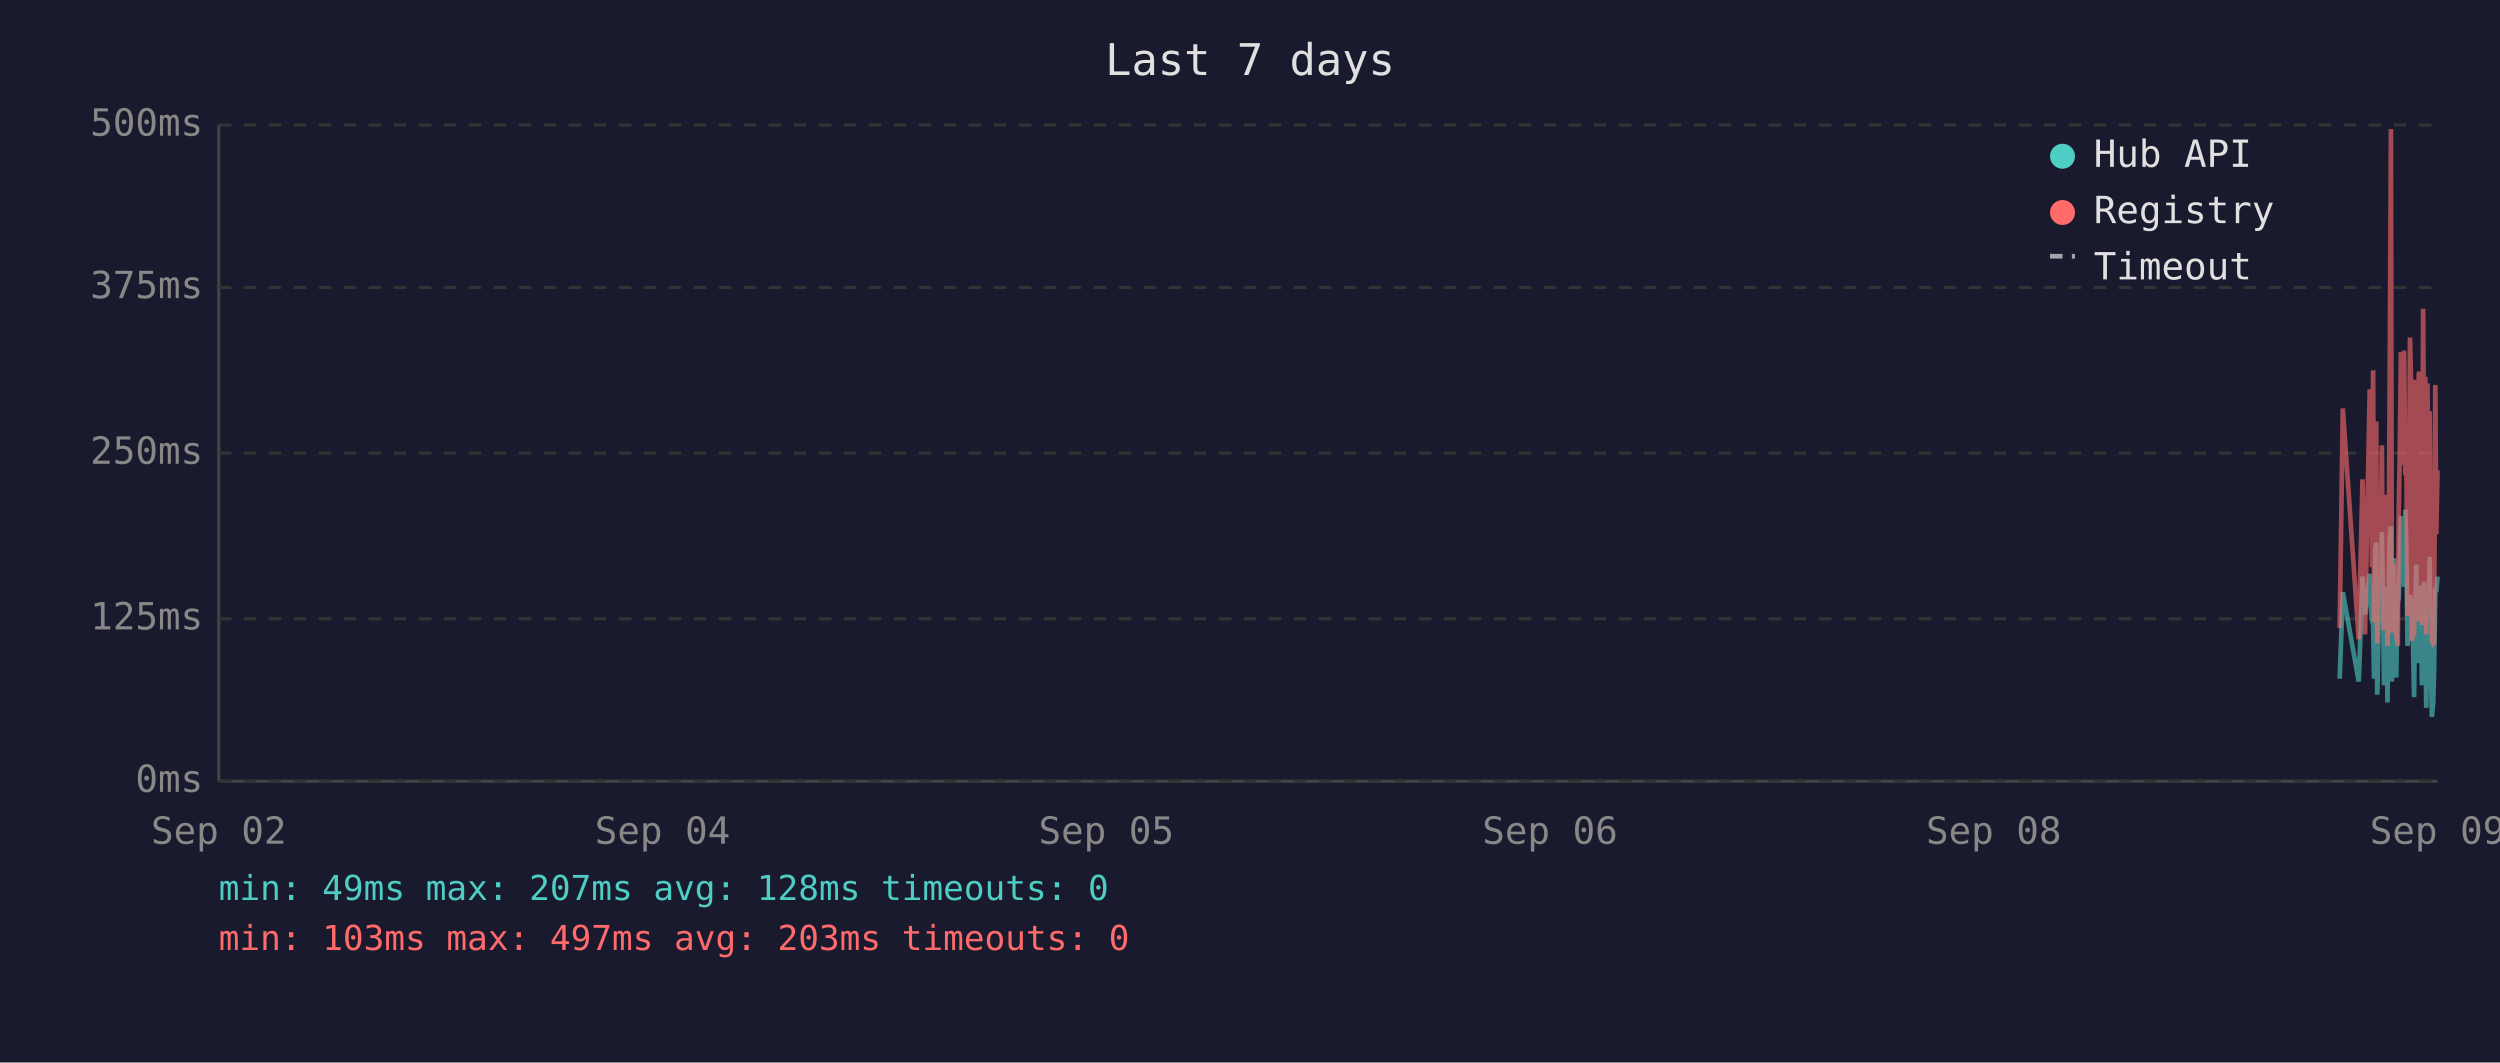
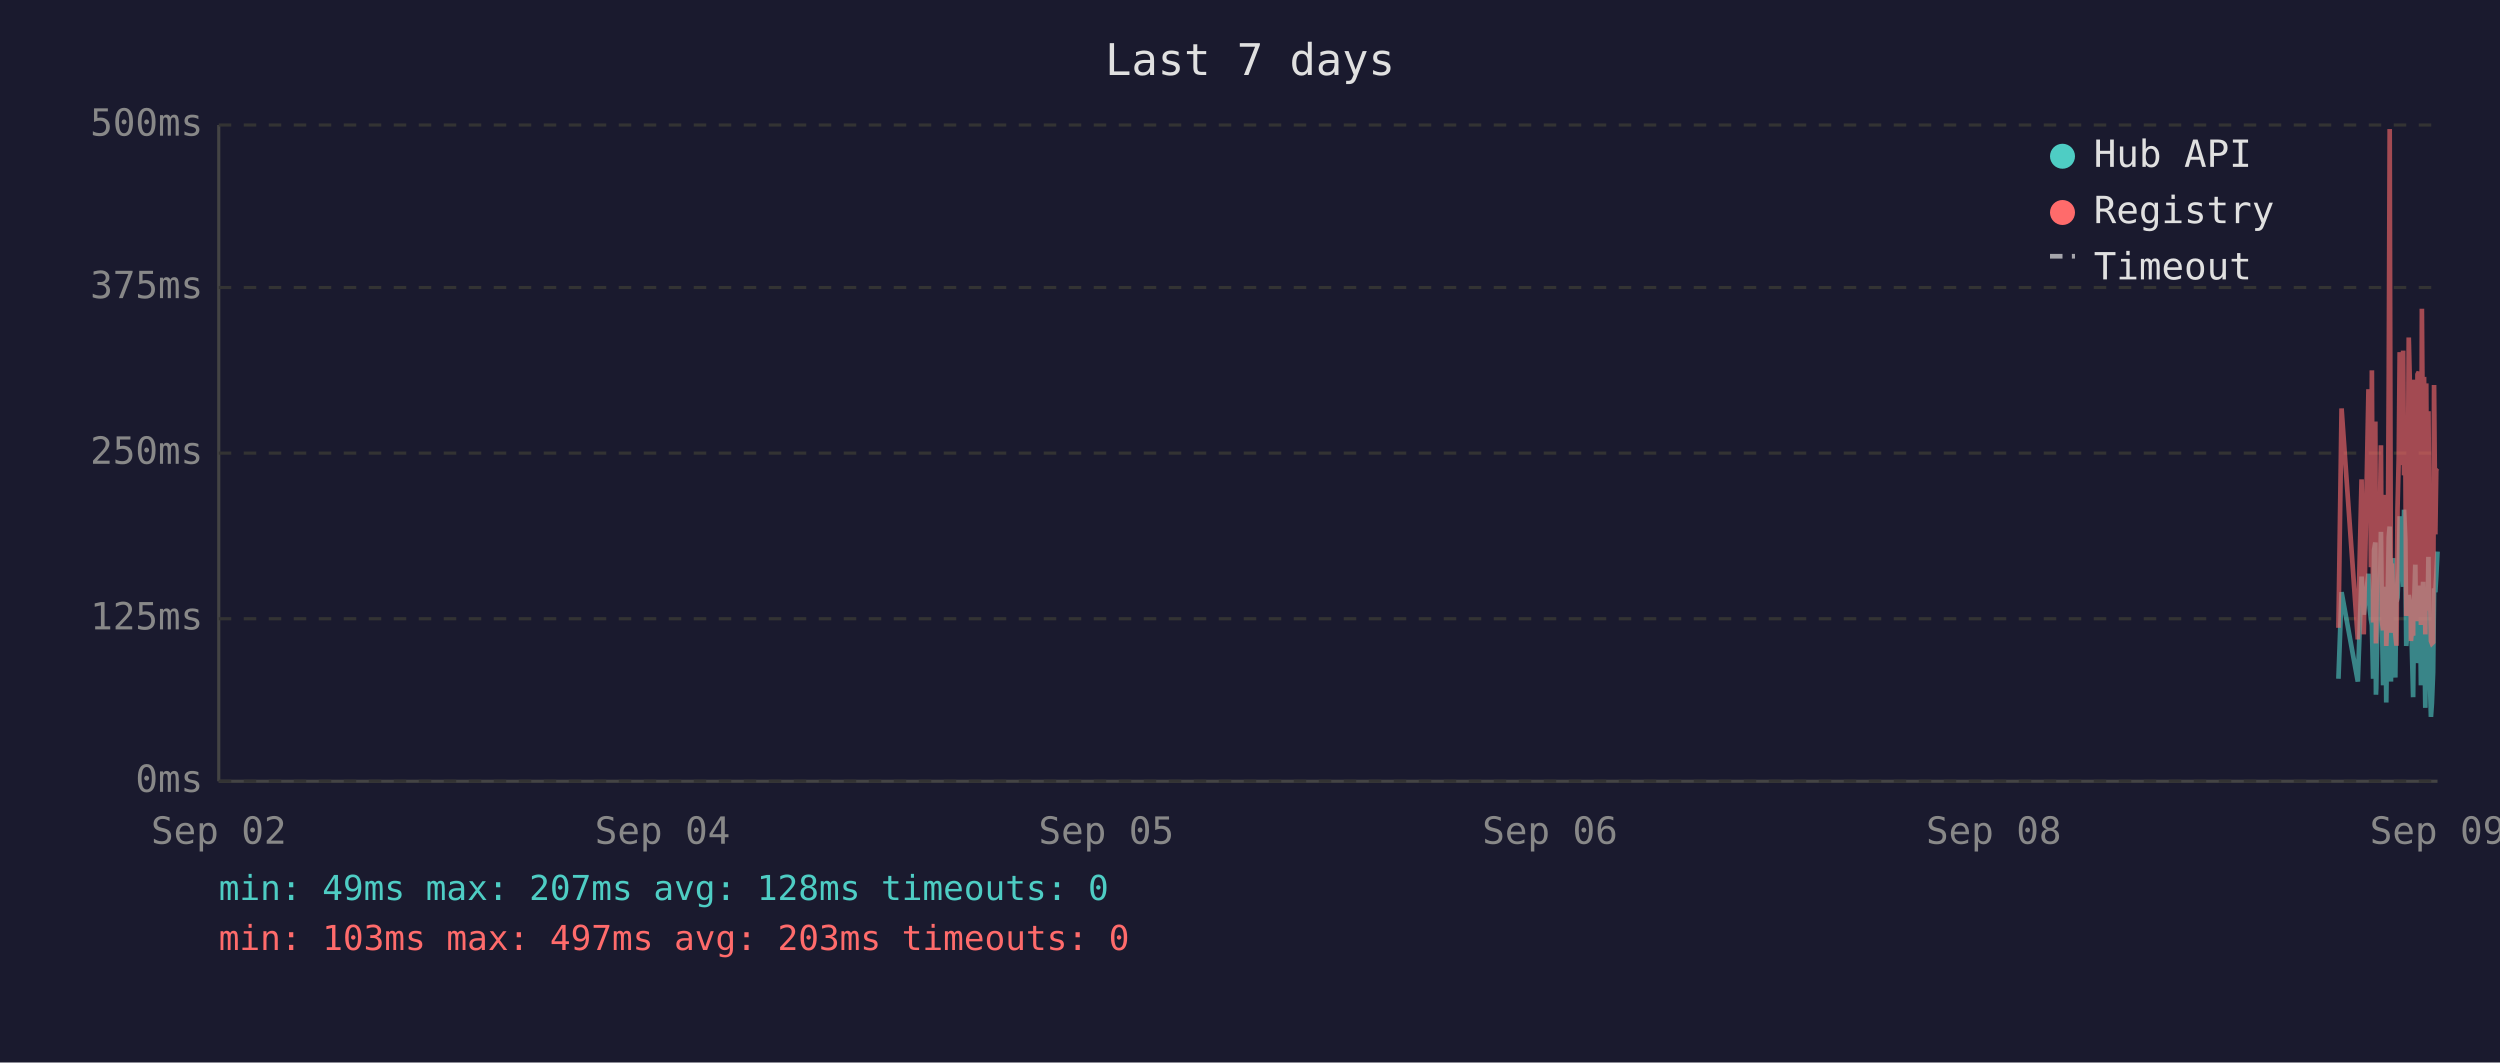
<svg xmlns="http://www.w3.org/2000/svg" viewBox="0 0 800 340" font-family="monospace" font-size="12">
  <rect width="800" height="340" fill="#1a1a2e" />
  <text x="400" y="24" fill="#e0e0e0" font-size="14" text-anchor="middle">Last 7 days</text>
  <line x1="70" y1="40" x2="70" y2="250" stroke="#444" stroke-width="1" />
  <line x1="70" y1="250" x2="780" y2="250" stroke="#444" stroke-width="1" />
  <line x1="70" y1="250" x2="780" y2="250" stroke="#333" stroke-width="1" stroke-dasharray="4" />
  <text x="65" y="250" fill="#888" text-anchor="end" dominant-baseline="middle">0ms</text>
  <line x1="70" y1="198" x2="780" y2="198" stroke="#333" stroke-width="1" stroke-dasharray="4" />
  <text x="65" y="198" fill="#888" text-anchor="end" dominant-baseline="middle">125ms</text>
  <line x1="70" y1="145" x2="780" y2="145" stroke="#333" stroke-width="1" stroke-dasharray="4" />
  <text x="65" y="145" fill="#888" text-anchor="end" dominant-baseline="middle">250ms</text>
  <line x1="70" y1="92" x2="780" y2="92" stroke="#333" stroke-width="1" stroke-dasharray="4" />
  <text x="65" y="92" fill="#888" text-anchor="end" dominant-baseline="middle">375ms</text>
  <line x1="70" y1="40" x2="780" y2="40" stroke="#333" stroke-width="1" stroke-dasharray="4" />
  <text x="65" y="40" fill="#888" text-anchor="end" dominant-baseline="middle">500ms</text>
  <text x="70" y="270" fill="#888" text-anchor="middle">Sep 02</text>
  <text x="212" y="270" fill="#888" text-anchor="middle">Sep 04</text>
  <text x="354" y="270" fill="#888" text-anchor="middle">Sep 05</text>
  <text x="496" y="270" fill="#888" text-anchor="middle">Sep 06</text>
  <text x="638" y="270" fill="#888" text-anchor="middle">Sep 08</text>
  <text x="780" y="270" fill="#888" text-anchor="middle">Sep 09</text>
-   <polyline points="748.7,217.2 749.7,189.5 754.8,218.1 756.0,184.5 756.8,196.7 758.3,183.6 758.7,194.6 759.0,198.3 759.4,200.0 759.7,217.2 760.1,176.1 760.4,173.6 760.7,222.3 760.8,220.2 761.2,197.5 761.5,192.5 761.9,194.6 762.2,170.2 762.6,196.7 762.9,219.3 763.3,191.2 763.6,187.8 764.0,224.8 764.3,196.2 764.7,171.9 765.1,168.5 765.4,218.1 765.8,184.1 766.1,178.6 766.5,211.8 766.8,216.8 767.2,191.2 767.3,192.5 767.6,191.2 767.9,181.5 768.3,165.2 768.6,183.2 769.0,177.8 769.3,187.8 769.7,163.1 770.0,172.7 770.4,206.7 770.8,202.1 771.2,190.4 771.5,192.5 771.8,193.7 772.2,207.6 772.5,223.1 772.9,193.7 773.2,180.7 773.6,212.2 774.0,193.7 774.3,192.5 774.7,187.4 775.0,219.3 775.4,192.5 775.7,186.2 776.1,196.2 776.4,226.5 776.8,191.6 777.2,199.6 777.5,178.2 777.9,215.1 778.2,229.4 778.6,225.2 778.9,215.1 779.3,188.3 779.6,189.5 780.0,184.5" fill="none" stroke="#4ecdc4" stroke-width="1.5" opacity="0.6" />
-   <polyline points="748.7,200.9 749.7,130.7 754.8,204.6 756.0,153.4 756.8,203.0 758.3,125.3 758.7,125.3 759.0,181.5 759.4,118.5 759.7,199.2 760.1,162.6 760.4,134.9 760.7,205.9 760.8,201.7 761.2,168.1 761.5,158.0 761.9,168.1 762.2,142.5 762.6,198.8 762.9,201.7 763.3,162.2 763.6,158.4 764.0,206.7 764.3,194.6 764.7,121.9 765.1,41.3 765.4,202.5 765.8,180.3 766.1,202.5 766.5,198.3 766.8,203.0 767.2,205.9 767.3,205.9 767.6,163.1 767.9,146.3 768.3,112.7 768.6,136.2 769.0,148.8 769.3,112.2 769.7,152.1 770.0,143.3 770.4,197.1 770.8,179.9 771.2,108.0 771.5,120.6 771.8,205.1 772.2,201.7 772.5,203.4 772.9,121.5 773.2,168.9 773.6,198.8 774.0,119.8 774.3,119.0 774.7,162.6 775.0,200.0 775.4,98.8 775.7,151.3 776.1,120.6 776.4,203.0 776.8,122.7 777.2,195.4 777.5,131.6 777.9,183.2 778.2,205.1 778.6,205.9 778.9,205.5 779.3,123.2 779.6,171.0 780.0,150.5" fill="none" stroke="#ff6b6b" stroke-width="1.5" opacity="0.6" />
+   <polyline points="748.3,217.2 749.3,189.5 754.5,218.1 755.7,184.5 756.4,196.7 757.9,183.6 758.3,194.6 758.7,198.3 759.0,200.0 759.4,217.2 759.7,176.1 760.1,173.6 760.3,222.3 760.4,220.2 760.8,197.5 761.1,192.5 761.5,194.6 761.9,170.2 762.2,196.7 762.6,219.3 762.9,191.2 763.3,187.8 763.6,224.8 764.0,196.2 764.4,171.9 764.7,168.5 765.1,218.1 765.4,184.1 765.8,178.6 766.1,211.8 766.5,216.8 766.8,191.2 766.9,192.5 767.2,191.2 767.6,181.5 767.9,165.2 768.3,183.2 768.6,177.8 769.0,187.8 769.3,163.1 769.7,172.7 770.0,206.7 770.4,202.1 770.8,190.4 771.1,192.5 771.5,193.7 771.8,207.6 772.2,223.1 772.5,193.7 772.9,180.7 773.2,212.2 773.6,193.7 774.0,192.5 774.3,187.4 774.7,219.3 775.0,192.5 775.4,186.2 775.7,196.2 776.1,226.5 776.4,191.6 776.8,199.6 777.1,178.2 777.5,215.1 777.9,229.4 778.2,225.2 778.6,215.1 778.9,188.3 779.3,189.5 779.6,184.5 780.0,176.5" fill="none" stroke="#4ecdc4" stroke-width="1.5" opacity="0.6" />
+   <polyline points="748.3,200.9 749.3,130.7 754.5,204.6 755.7,153.4 756.4,203.0 757.9,125.3 758.3,125.3 758.7,181.5 759.0,118.5 759.4,199.2 759.7,162.6 760.1,134.9 760.3,205.9 760.4,201.7 760.8,168.1 761.1,158.0 761.5,168.1 761.9,142.5 762.2,198.8 762.6,201.7 762.9,162.2 763.3,158.4 763.6,206.7 764.0,194.6 764.4,121.9 764.7,41.3 765.1,202.5 765.4,180.3 765.8,202.5 766.1,198.3 766.5,203.0 766.8,205.9 766.9,205.9 767.2,163.1 767.6,146.3 767.9,112.7 768.3,136.2 768.6,148.8 769.0,112.2 769.3,152.1 769.7,143.3 770.0,197.1 770.4,179.9 770.8,108.0 771.1,120.6 771.5,205.1 771.8,201.7 772.2,203.4 772.5,121.5 772.9,168.9 773.2,198.8 773.6,119.8 774.0,119.0 774.3,162.6 774.7,200.0 775.0,98.8 775.4,151.3 775.7,120.6 776.1,203.0 776.4,122.7 776.8,195.4 777.1,131.6 777.5,183.2 777.9,205.1 778.2,205.9 778.6,205.5 778.9,123.2 779.3,171.0 779.6,150.5 780.0,150.9" fill="none" stroke="#ff6b6b" stroke-width="1.5" opacity="0.6" />
  <circle cx="660" cy="50" r="4" fill="#4ecdc4" />
  <text x="670" y="50" fill="#e0e0e0" dominant-baseline="middle">Hub API</text>
  <circle cx="660" cy="68" r="4" fill="#ff6b6b" />
  <text x="670" y="68" fill="#e0e0e0" dominant-baseline="middle">Registry</text>
  <line x1="656" y1="82" x2="664" y2="82" stroke="#e0e0e0" stroke-width="1.5" stroke-dasharray="4,3" opacity="0.7" />
  <text x="670" y="86" fill="#e0e0e0" dominant-baseline="middle">Timeout</text>
  <text x="70" y="288" fill="#4ecdc4" font-size="11">min: 49ms  max: 207ms  avg: 128ms  timeouts: 0</text>
  <text x="70" y="304" fill="#ff6b6b" font-size="11">min: 103ms  max: 497ms  avg: 203ms  timeouts: 0</text>
</svg>
